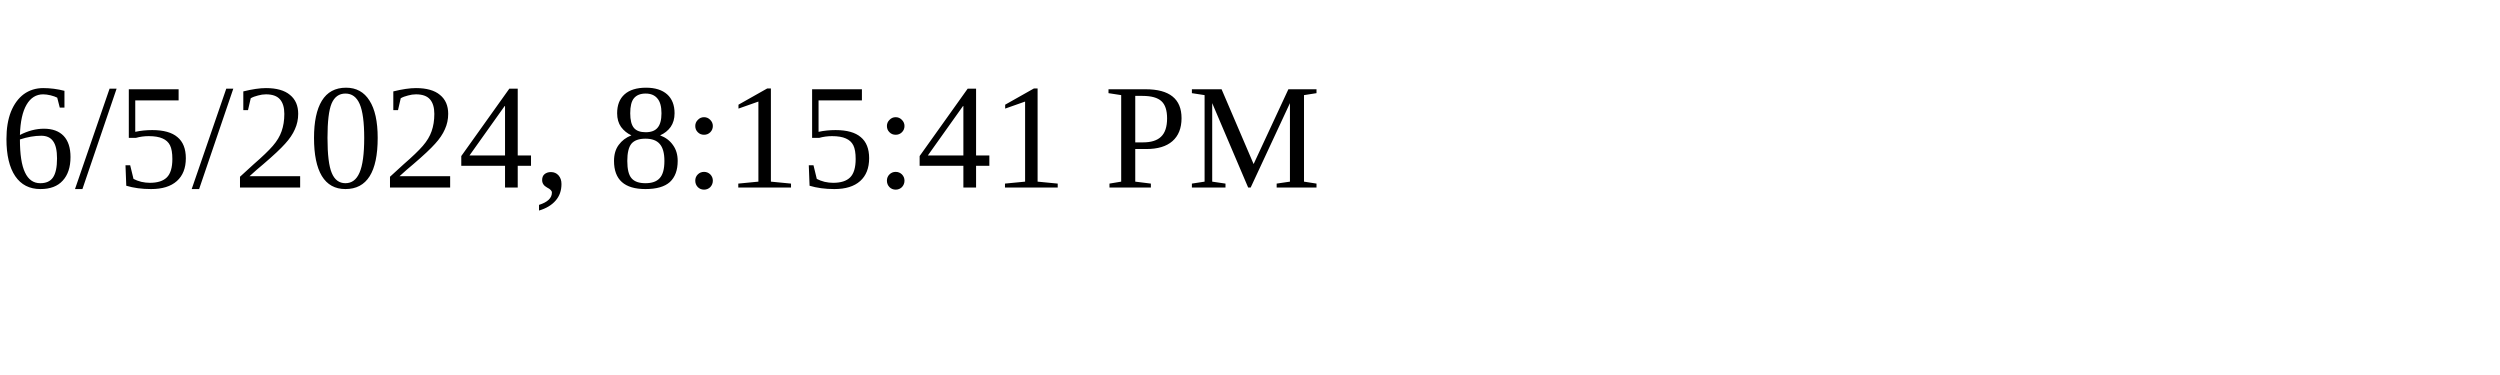
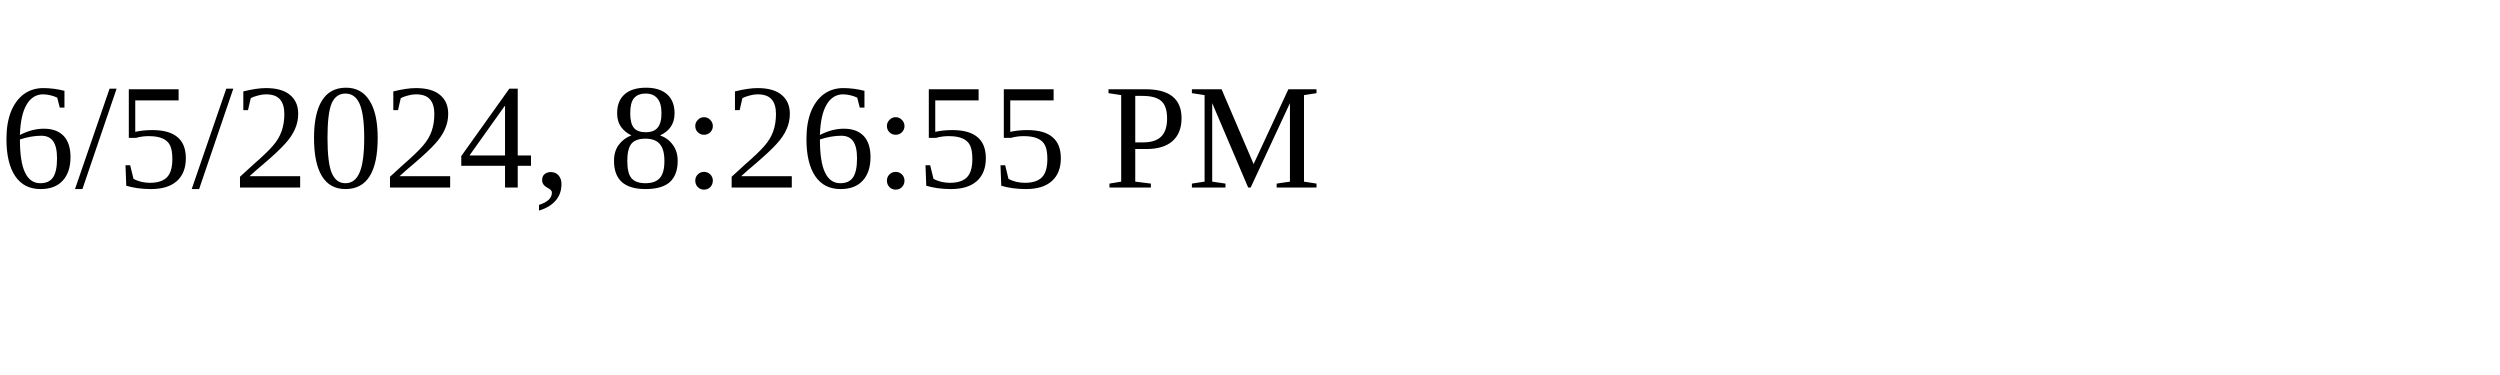
<svg xmlns="http://www.w3.org/2000/svg" height="30" width="200">
-   <text x="0" y="15">6/5/2024, 8:15:41 PM</text>
+   <text x="0" y="15">6/5/2024, 8:26:55 PM</text>
</svg>
